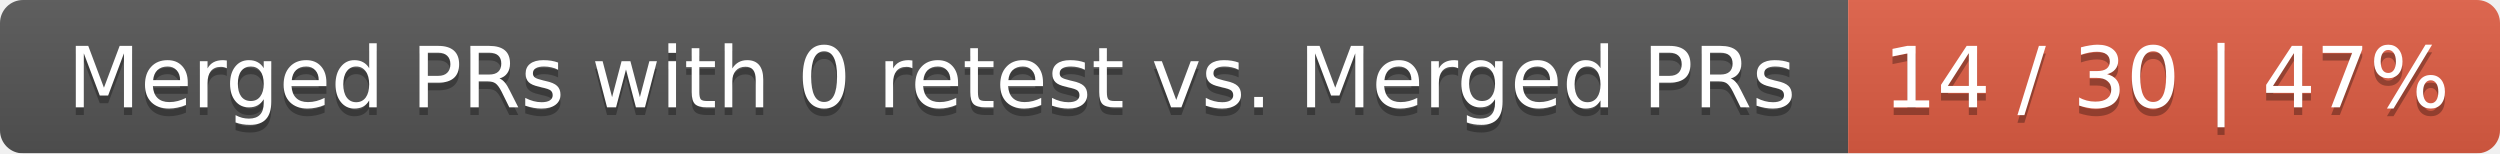
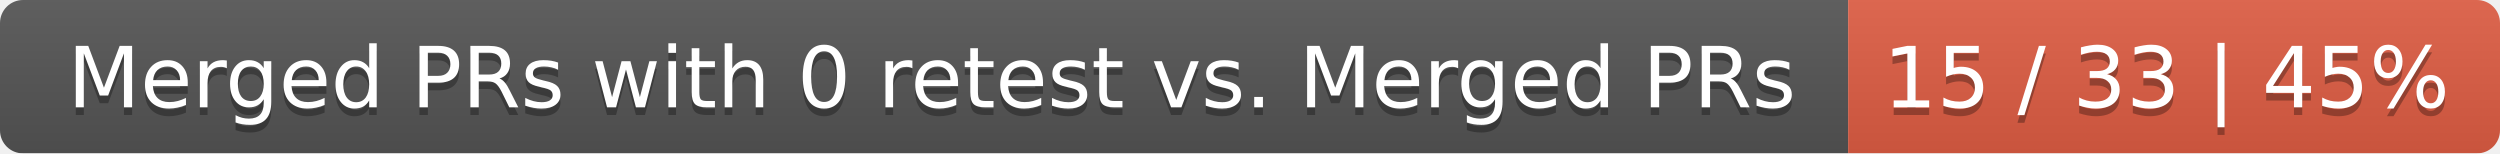
<svg xmlns="http://www.w3.org/2000/svg" width="326" height="20">
  <linearGradient id="smooth" x2="0" y2="100%">
    <stop offset="0" stop-color="#bbb" stop-opacity=".1" />
    <stop offset="1" stop-opacity=".1" />
  </linearGradient>
  <mask id="round">
    <rect width="326" height="20" rx="3" fill="#fff" />
  </mask>
  <g mask="url(#round)">
    <rect width="241" height="20" fill="#555" />
    <rect x="241" width="85" height="20" fill="#e05d44" />
    <rect width="326" height="20" fill="url(#smooth)" />
  </g>
  <g fill="#fff" text-anchor="middle" font-family="DejaVu Sans,Verdana,Geneva,sans-serif" font-size="11">
    <text x="121.5" y="15" fill="#010101" fill-opacity=".3">Merged PRs with 0 retest vs. Merged PRs</text>
    <text x="121.5" y="14">Merged PRs with 0 retest vs. Merged PRs</text>
-     <text x="282.5" y="15" fill="#010101" fill-opacity=".3">14 / 30 | 47%</text>
-     <text x="282.5" y="14">14 / 30 | 47%</text>
+     <text x="282.5" y="15" fill="#010101" fill-opacity=".3">15 / 33 | 45%</text>
+     <text x="282.5" y="14">15 / 33 | 45%</text>
  </g>
</svg>
